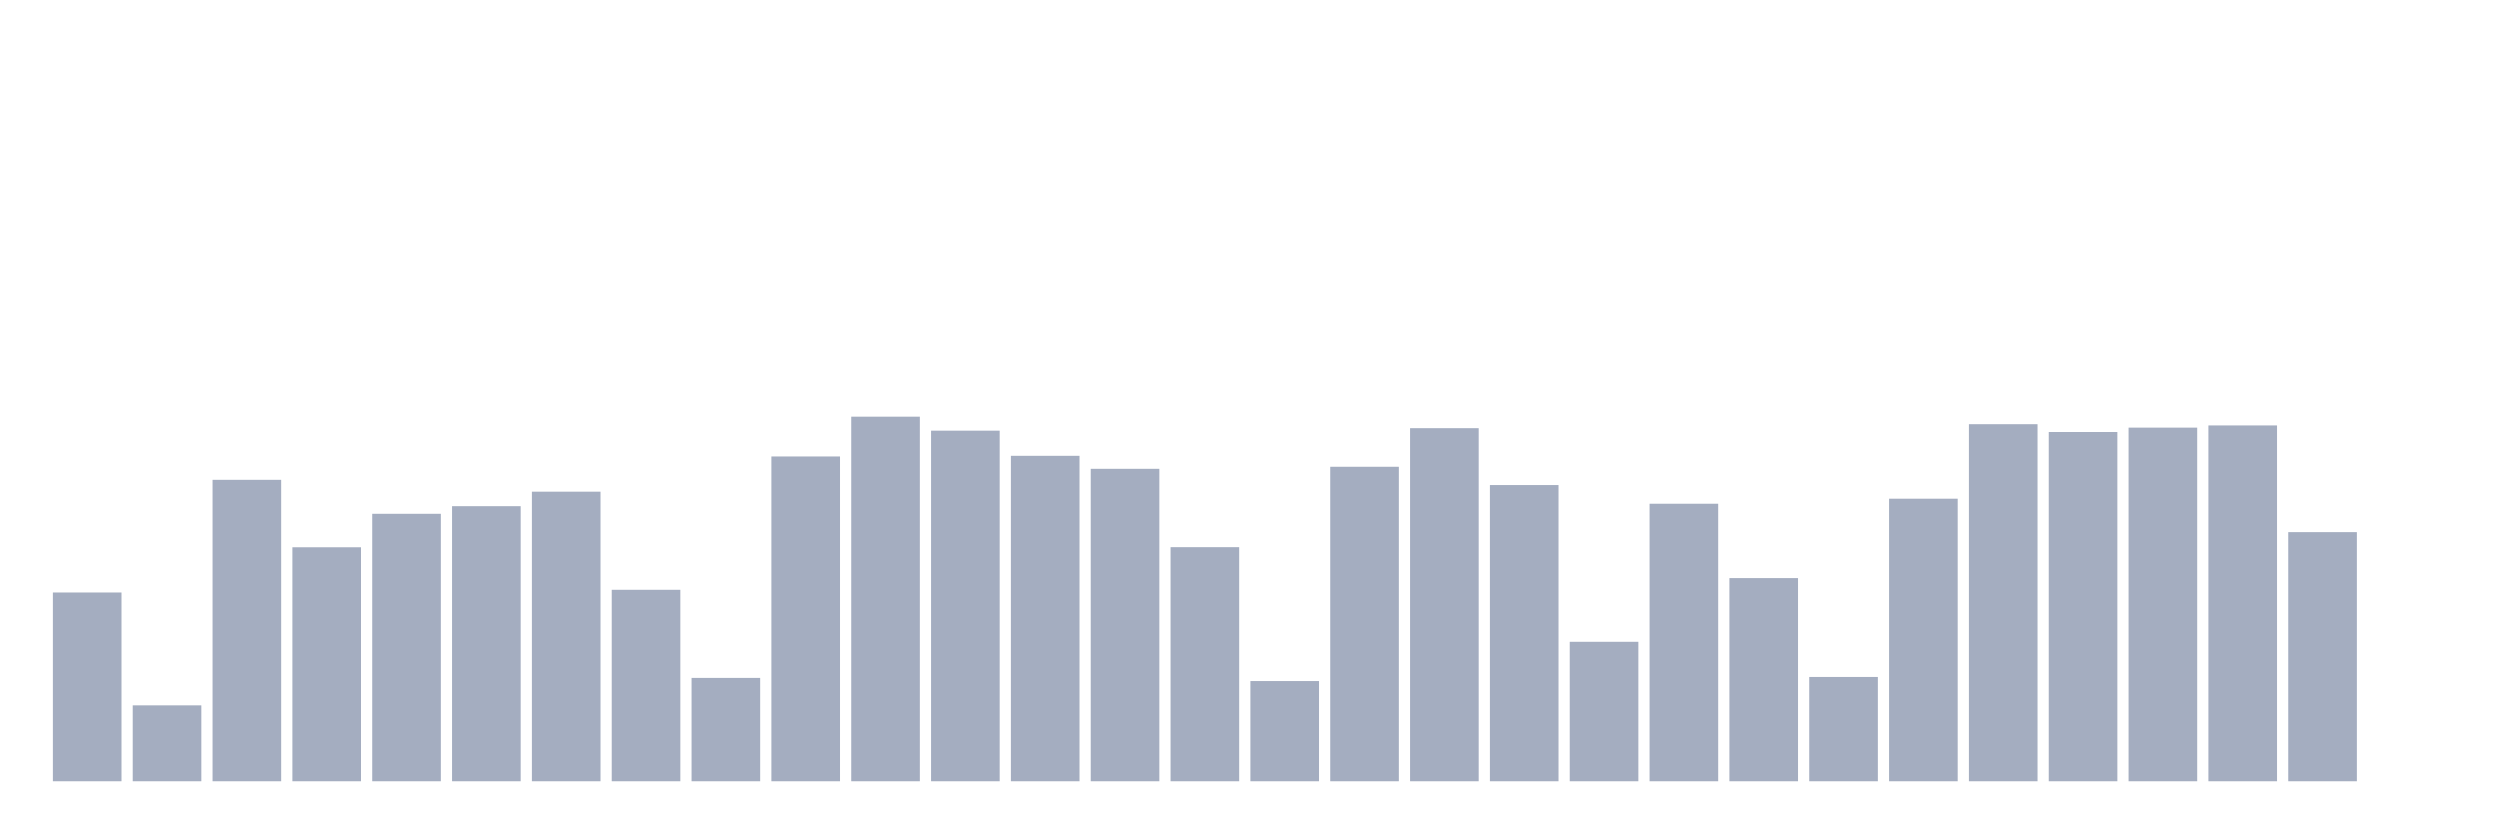
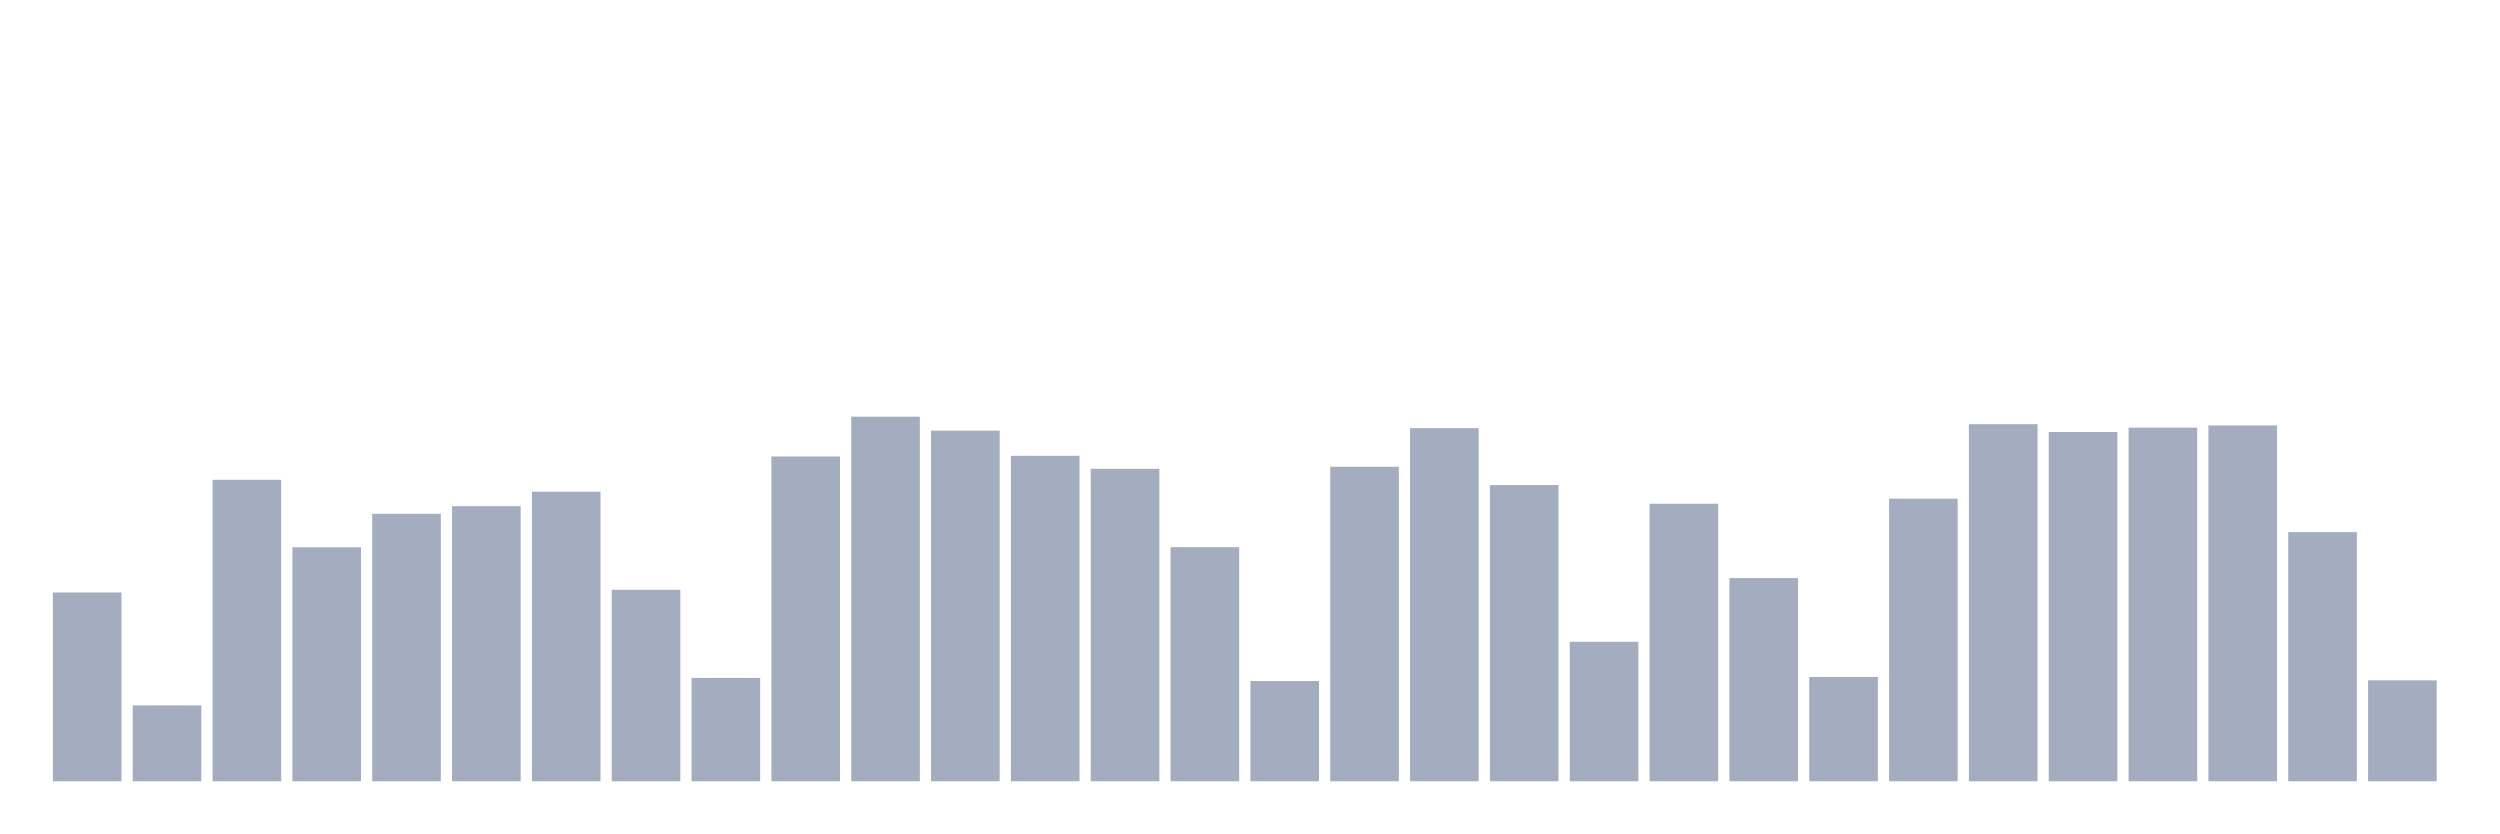
<svg xmlns="http://www.w3.org/2000/svg" viewBox="0 0 480 160">
  <g transform="translate(10,10)">
    <rect class="bar" x="0.153" width="13.175" y="103.757" height="36.243" fill="rgb(164,173,192)" />
    <rect class="bar" x="15.482" width="13.175" y="125.426" height="14.574" fill="rgb(164,173,192)" />
    <rect class="bar" x="30.81" width="13.175" y="82.126" height="57.874" fill="rgb(164,173,192)" />
    <rect class="bar" x="46.138" width="13.175" y="95.074" height="44.926" fill="rgb(164,173,192)" />
    <rect class="bar" x="61.466" width="13.175" y="88.648" height="51.352" fill="rgb(164,173,192)" />
    <rect class="bar" x="76.794" width="13.175" y="87.184" height="52.816" fill="rgb(164,173,192)" />
    <rect class="bar" x="92.123" width="13.175" y="84.402" height="55.598" fill="rgb(164,173,192)" />
    <rect class="bar" x="107.451" width="13.175" y="103.24" height="36.76" fill="rgb(164,173,192)" />
    <rect class="bar" x="122.779" width="13.175" y="120.157" height="19.843" fill="rgb(164,173,192)" />
    <rect class="bar" x="138.107" width="13.175" y="77.641" height="62.359" fill="rgb(164,173,192)" />
    <rect class="bar" x="153.436" width="13.175" y="70" height="70" fill="rgb(164,173,192)" />
    <rect class="bar" x="168.764" width="13.175" y="72.687" height="67.313" fill="rgb(164,173,192)" />
    <rect class="bar" x="184.092" width="13.175" y="77.516" height="62.484" fill="rgb(164,173,192)" />
    <rect class="bar" x="199.42" width="13.175" y="80.012" height="59.988" fill="rgb(164,173,192)" />
    <rect class="bar" x="214.748" width="13.175" y="95.055" height="44.945" fill="rgb(164,173,192)" />
    <rect class="bar" x="230.077" width="13.175" y="120.76" height="19.24" fill="rgb(164,173,192)" />
    <rect class="bar" x="245.405" width="13.175" y="79.62" height="60.38" fill="rgb(164,173,192)" />
    <rect class="bar" x="260.733" width="13.175" y="72.209" height="67.791" fill="rgb(164,173,192)" />
    <rect class="bar" x="276.061" width="13.175" y="83.13" height="56.87" fill="rgb(164,173,192)" />
    <rect class="bar" x="291.39" width="13.175" y="113.224" height="26.776" fill="rgb(164,173,192)" />
    <rect class="bar" x="306.718" width="13.175" y="86.716" height="53.284" fill="rgb(164,173,192)" />
    <rect class="bar" x="322.046" width="13.175" y="100.993" height="39.007" fill="rgb(164,173,192)" />
    <rect class="bar" x="337.374" width="13.175" y="119.975" height="20.025" fill="rgb(164,173,192)" />
    <rect class="bar" x="352.702" width="13.175" y="85.75" height="54.25" fill="rgb(164,173,192)" />
    <rect class="bar" x="368.031" width="13.175" y="71.444" height="68.556" fill="rgb(164,173,192)" />
    <rect class="bar" x="383.359" width="13.175" y="72.945" height="67.055" fill="rgb(164,173,192)" />
    <rect class="bar" x="398.687" width="13.175" y="72.104" height="67.896" fill="rgb(164,173,192)" />
    <rect class="bar" x="414.015" width="13.175" y="71.683" height="68.317" fill="rgb(164,173,192)" />
    <rect class="bar" x="429.344" width="13.175" y="92.167" height="47.833" fill="rgb(164,173,192)" />
-     <rect class="bar" x="444.672" width="13.175" y="140" height="0" fill="rgb(164,173,192)" />
+     <rect class="bar" x="444.672" width="13.175" y="120.626" height="19.374" fill="rgb(164,173,192)" />
  </g>
</svg>
